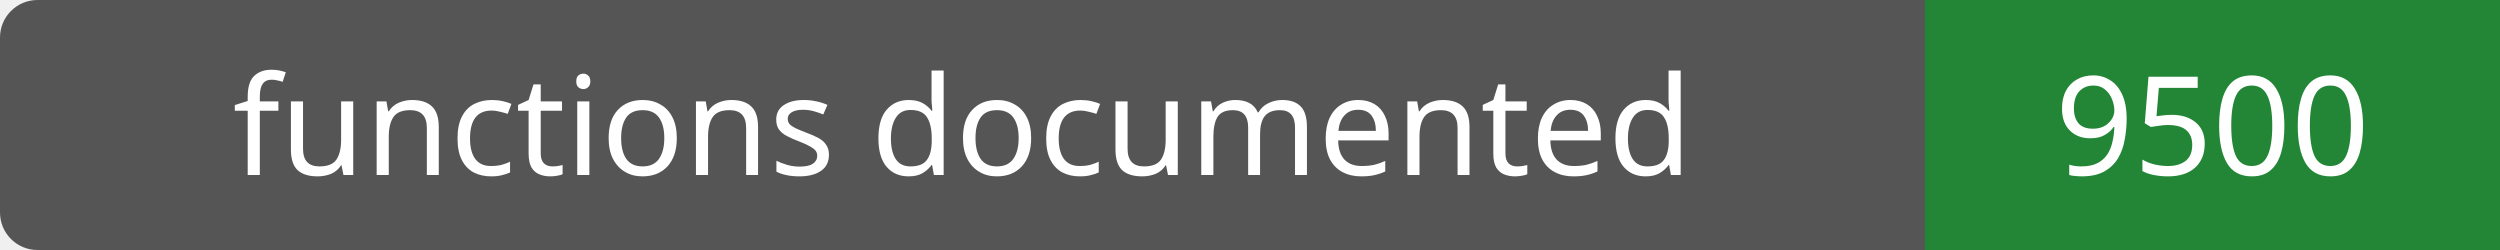
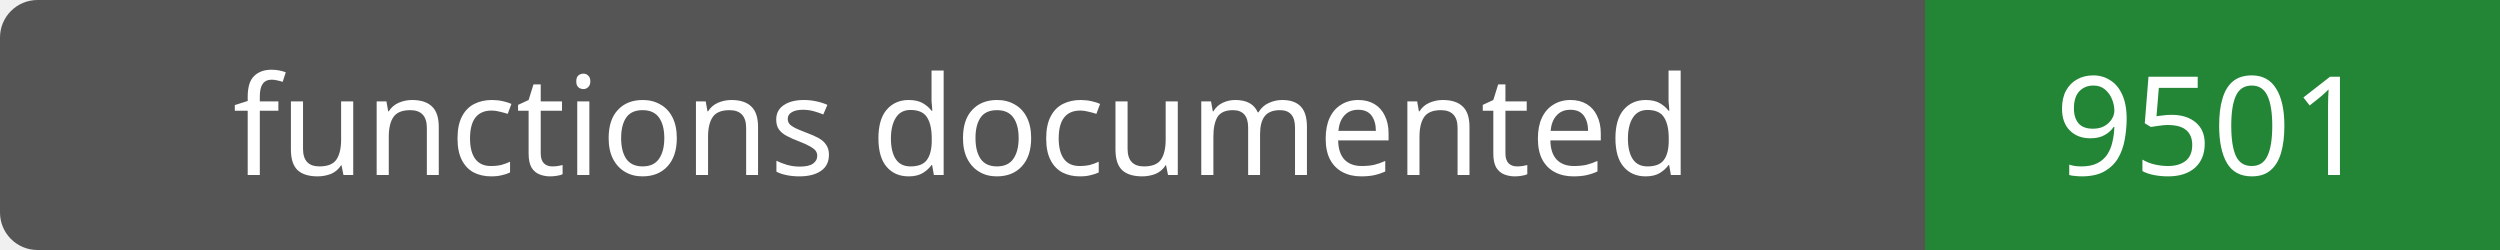
- <svg xmlns="http://www.w3.org/2000/svg" width="200" height="20" role="img" aria-label="functions documented: 9500">
+ <svg xmlns="http://www.w3.org/2000/svg" width="200" height="20" role="img" aria-label="functions documented: 9501">
  <rect width="200" height="20" rx="3" fill="#555" />
  <path fill="#238636" d="M154 0h46v20H154z" />
  <g fill="#fff" text-anchor="middle" font-family="Verdana,sans-serif" font-size="11">
    <text x="77.0" y="14">functions documented</text>
-     <text x="177.0" y="14">9500</text>
+     <text x="177.0" y="14">9501</text>
  </g>
</svg>
